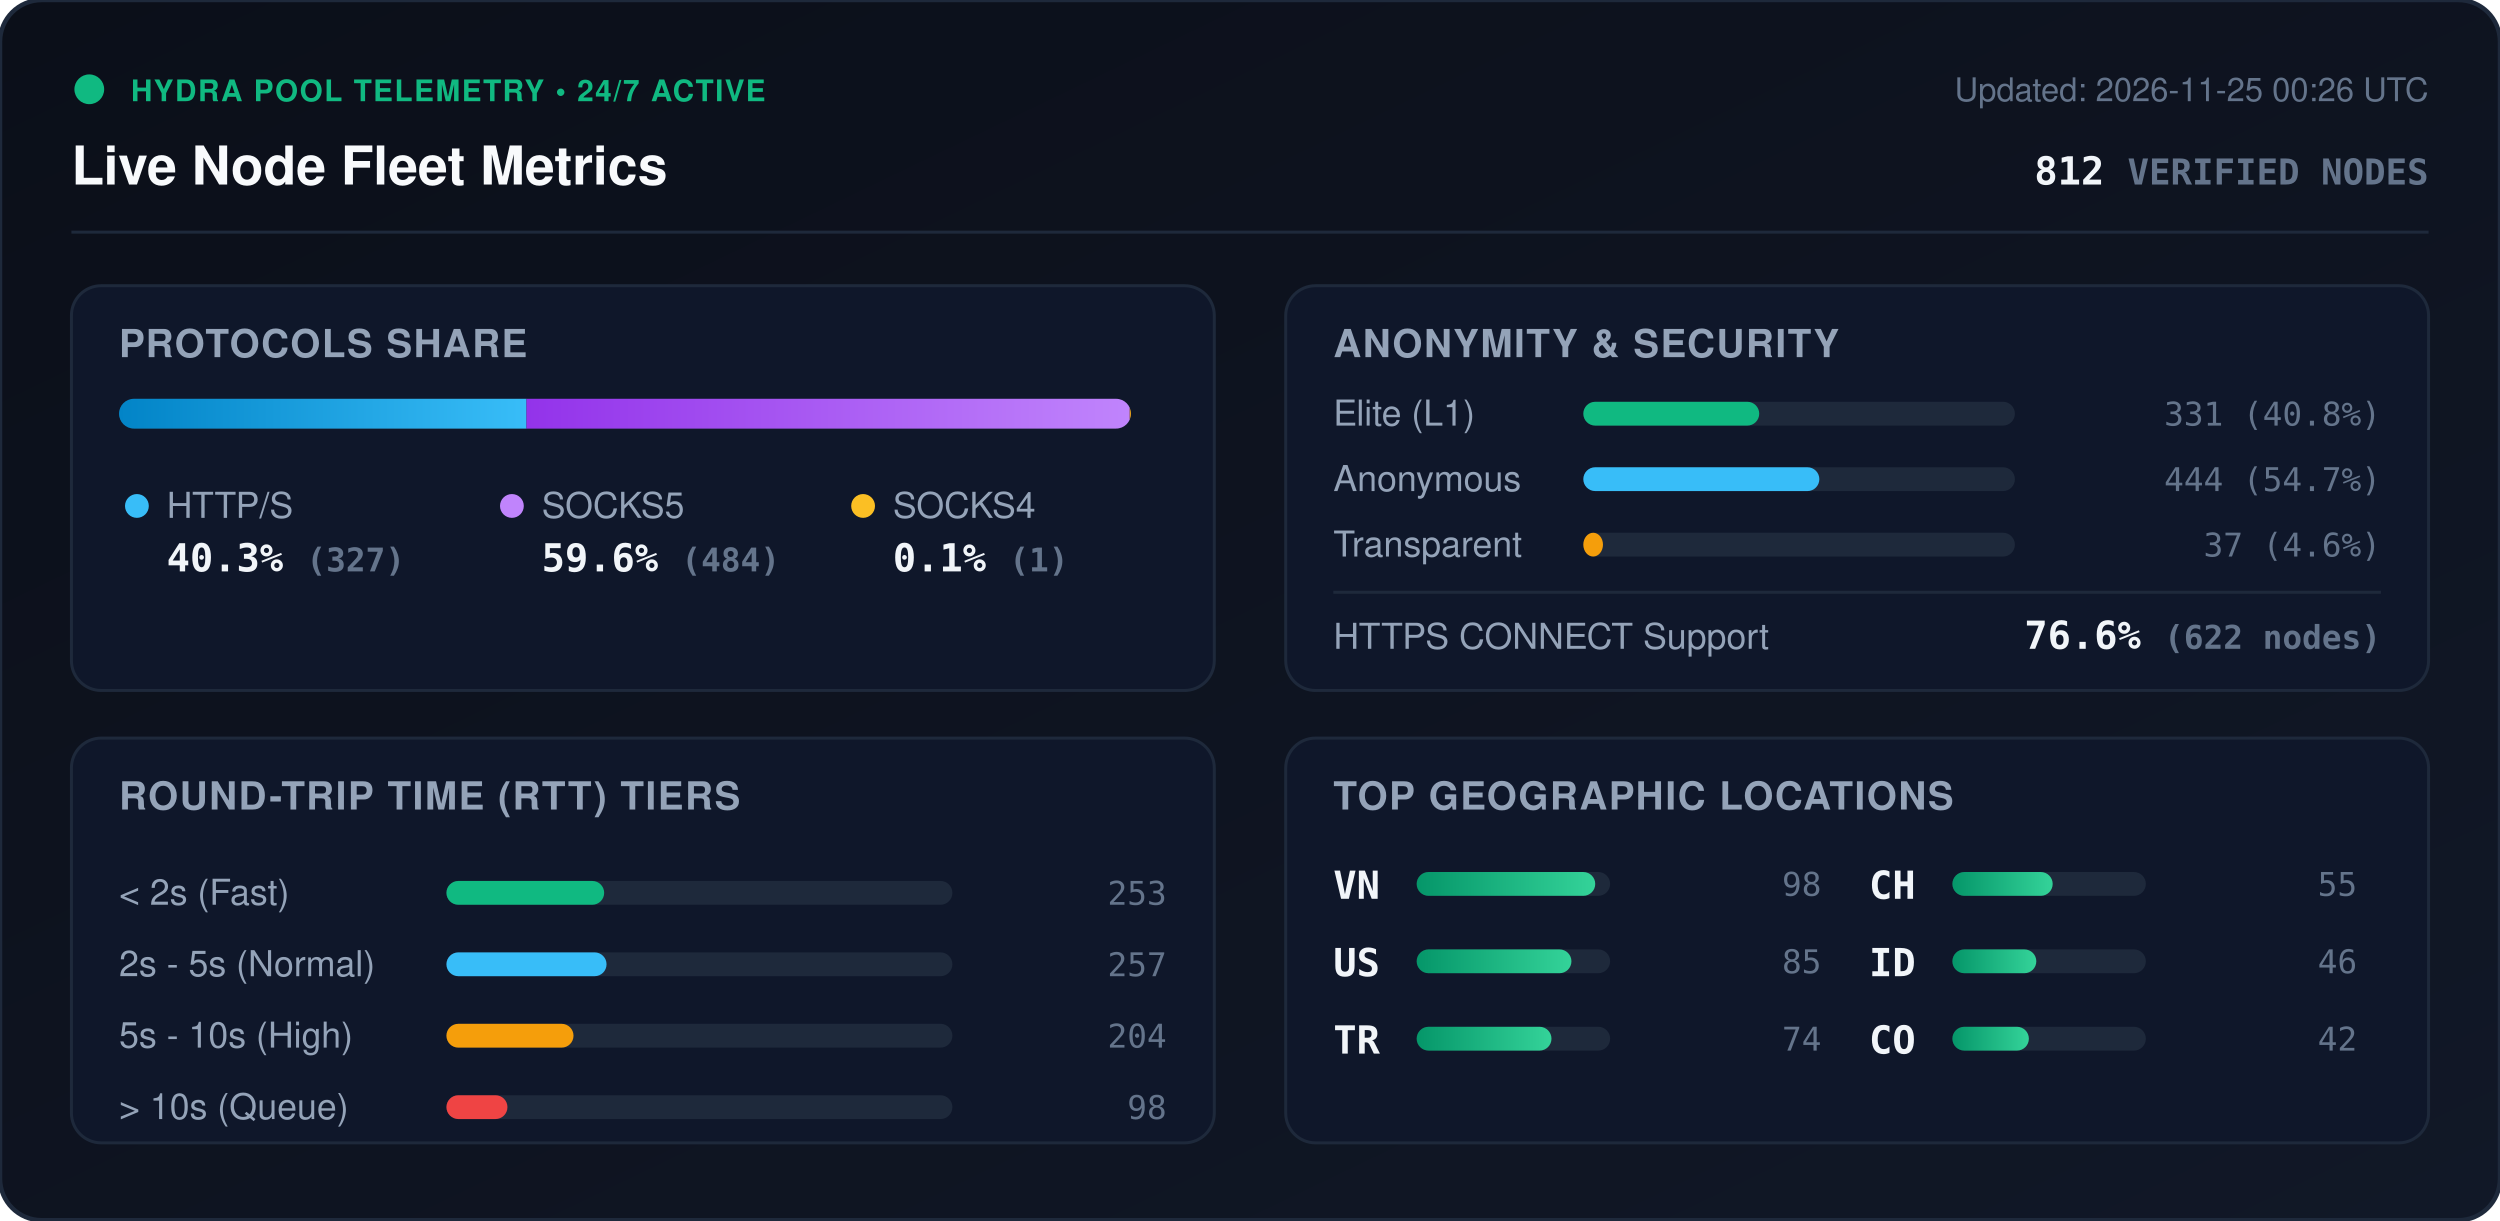
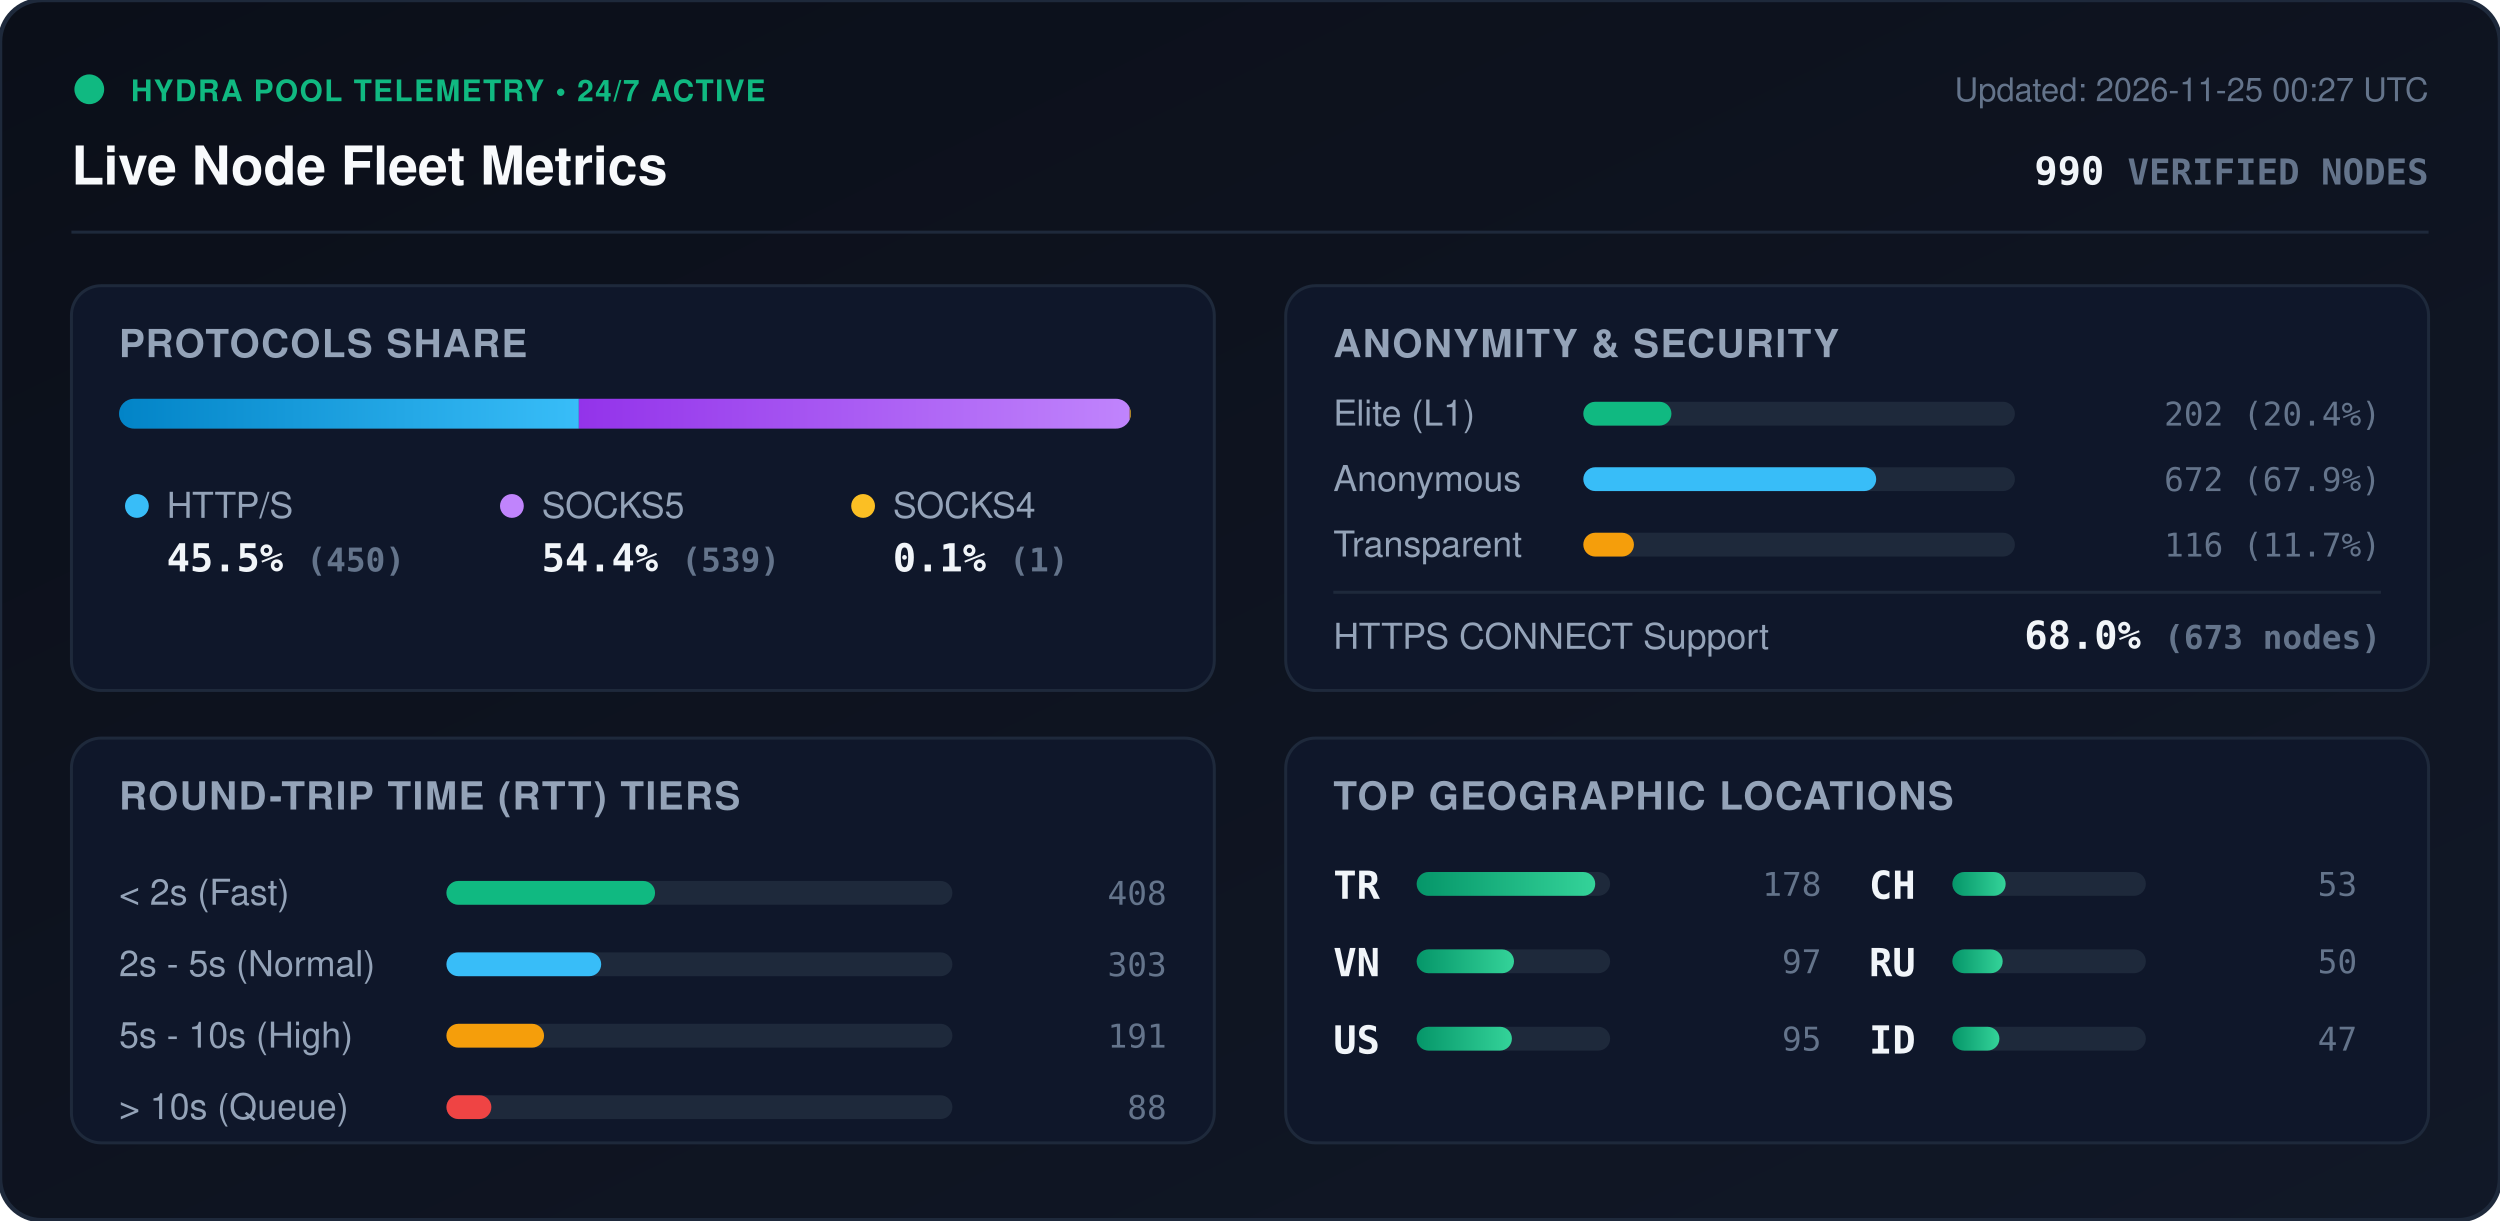
<svg xmlns="http://www.w3.org/2000/svg" viewBox="0 0 840 410" width="840" height="410" style="max-width: 100%; height: auto;">
  <defs>
    <linearGradient id="bg" x1="0%" y1="0%" x2="100%" y2="100%">
      <stop offset="0%" stop-color="#0b0f19" />
      <stop offset="100%" stop-color="#111827" />
    </linearGradient>
    <linearGradient id="bar-http" x1="0%" y1="0%" x2="100%" y2="0%">
      <stop offset="0%" stop-color="#0284c7" />
      <stop offset="100%" stop-color="#38bdf8" />
    </linearGradient>
    <linearGradient id="bar-socks5" x1="0%" y1="0%" x2="100%" y2="0%">
      <stop offset="0%" stop-color="#9333ea" />
      <stop offset="100%" stop-color="#c084fc" />
    </linearGradient>
    <linearGradient id="bar-socks4" x1="0%" y1="0%" x2="100%" y2="0%">
      <stop offset="0%" stop-color="#d97706" />
      <stop offset="100%" stop-color="#fbbf24" />
    </linearGradient>
    <linearGradient id="bar-green" x1="0%" y1="0%" x2="100%" y2="0%">
      <stop offset="0%" stop-color="#059669" />
      <stop offset="100%" stop-color="#34d399" />
    </linearGradient>
    <clipPath id="prog-track-clip">
      <rect width="340.0" height="10" rx="5" />
    </clipPath>
    <style>
      .title { font: 700 18px -apple-system, BlinkMacSystemFont, 'Segoe UI', Helvetica, Arial, sans-serif; fill: #f8fafc; }
      .sub { font: 500 11px -apple-system, BlinkMacSystemFont, 'Segoe UI', Helvetica, Arial, sans-serif; fill: #64748b; }
      .section-hdr { font: 600 13px -apple-system, BlinkMacSystemFont, 'Segoe UI', Helvetica, Arial, sans-serif; fill: #94a3b8; letter-spacing: 0.5px; }
      .metric-val { font: 700 13px -apple-system, BlinkMacSystemFont, 'Segoe UI', Helvetica, Arial, sans-serif; fill: #f1f5f9; }
      .metric-lbl { font: 500 12px -apple-system, BlinkMacSystemFont, 'Segoe UI', Helvetica, Arial, sans-serif; fill: #94a3b8; }
      .badge-txt { font: 700 10px -apple-system, BlinkMacSystemFont, 'Segoe UI', Helvetica, Arial, sans-serif; fill: #10b981; letter-spacing: 0.5px; }
      .mono { font-family: ui-monospace, SFMono-Regular, Menlo, Monaco, Consolas, monospace; }
      .pulse { animation: beacon 2s infinite ease-in-out; }
      @keyframes beacon { 0%, 100% { opacity: 1; } 50% { opacity: 0.35; } }
    </style>
  </defs>
  <rect width="840" height="410" rx="14" fill="url(#bg)" stroke="#1e293b" stroke-width="1.5" />
  <g transform="translate(24, 24)">
    <circle cx="6" cy="6" r="5" fill="#10b981" class="pulse" />
    <text x="20" y="10" class="badge-txt">HYDRA POOL TELEMETRY • 24/7 ACTIVE</text>
    <text x="0" y="38" class="title">Live Node Fleet Metrics</text>
-     <text x="792" y="10" text-anchor="end" class="sub">Updated: 2026-11-25 00:26 UTC</text>
-     <text x="792" y="38" text-anchor="end" class="metric-val mono" fill="#38bdf8">812 <tspan font-size="12" fill="#64748b">VERIFIED NODES</tspan>
+     <text x="792" y="10" text-anchor="end" class="sub">Updated: 2026-11-25 00:27 UTC</text>
+     <text x="792" y="38" text-anchor="end" class="metric-val mono" fill="#38bdf8">990 <tspan font-size="12" fill="#64748b">VERIFIED NODES</tspan>
    </text>
  </g>
  <line x1="24" y1="78" x2="816" y2="78" stroke="#1e293b" stroke-width="1" />
  <g transform="translate(24, 96)">
    <rect width="384" height="136" rx="10" fill="#0f172a" stroke="#1e293b" />
    <text x="16" y="24" class="section-hdr">PROTOCOLS SHARE</text>
    <g transform="translate(16, 38)">
      <rect width="340.0" height="10" rx="5" fill="#1e293b" />
      <g clip-path="url(#prog-track-clip)">
-         <rect x="0" width="136.9" height="10" fill="url(#bar-http)" />
-         <rect x="136.9" width="202.7" height="10" fill="url(#bar-socks5)" />
-         <rect x="339.6" width="0.4" height="10" fill="url(#bar-socks4)" />
+         <rect x="0" width="154.5" height="10" fill="url(#bar-http)" />
+         <rect x="154.5" width="185.1" height="10" fill="url(#bar-socks5)" />
+         <rect x="339.6" width="0.3" height="10" fill="url(#bar-socks4)" />
      </g>
    </g>
    <g transform="translate(16, 68)">
      <circle cx="6" cy="6" r="4" fill="#38bdf8" />
      <text x="16" y="10" class="metric-lbl">HTTP/S</text>
-       <text x="16" y="28" class="metric-val mono">40.3% <tspan font-size="11" fill="#64748b">(327)</tspan>
+       <text x="16" y="28" class="metric-val mono">45.5% <tspan font-size="11" fill="#64748b">(450)</tspan>
      </text>
      <circle cx="132" cy="6" r="4" fill="#c084fc" />
      <text x="142" y="10" class="metric-lbl">SOCKS5</text>
-       <text x="142" y="28" class="metric-val mono">59.6% <tspan font-size="11" fill="#64748b">(484)</tspan>
+       <text x="142" y="28" class="metric-val mono">54.4% <tspan font-size="11" fill="#64748b">(539)</tspan>
      </text>
      <circle cx="250" cy="6" r="4" fill="#fbbf24" />
      <text x="260" y="10" class="metric-lbl">SOCKS4</text>
      <text x="260" y="28" class="metric-val mono">0.1% <tspan font-size="11" fill="#64748b">(1)</tspan>
      </text>
    </g>
  </g>
  <g transform="translate(432, 96)">
    <rect width="384" height="136" rx="10" fill="#0f172a" stroke="#1e293b" />
    <text x="16" y="24" class="section-hdr">ANONYMITY &amp; SECURITY</text>
    <text x="16" y="47" class="metric-lbl">Elite (L1)</text>
    <rect x="100" y="39" width="145.0" height="8" rx="4" fill="#1e293b" />
-     <rect x="100" y="39" width="59.1" height="8" rx="4" fill="#10b981" />
-     <text x="368" y="47" text-anchor="end" class="mono sub" fill="#e2e8f0">331 (40.8%)</text>
+     <rect x="100" y="39" width="29.6" height="8" rx="4" fill="#10b981" />
+     <text x="368" y="47" text-anchor="end" class="mono sub" fill="#e2e8f0">202 (20.4%)</text>
    <text x="16" y="69" class="metric-lbl">Anonymous</text>
    <rect x="100" y="61" width="145.0" height="8" rx="4" fill="#1e293b" />
-     <rect x="100" y="61" width="79.3" height="8" rx="4" fill="#38bdf8" />
-     <text x="368" y="69" text-anchor="end" class="mono sub" fill="#e2e8f0">444 (54.7%)</text>
+     <rect x="100" y="61" width="98.4" height="8" rx="4" fill="#38bdf8" />
+     <text x="368" y="69" text-anchor="end" class="mono sub" fill="#e2e8f0">672 (67.9%)</text>
    <text x="16" y="91" class="metric-lbl">Transparent</text>
    <rect x="100" y="83" width="145.0" height="8" rx="4" fill="#1e293b" />
-     <rect x="100" y="83" width="6.6" height="8" rx="4" fill="#f59e0b" />
-     <text x="368" y="91" text-anchor="end" class="mono sub" fill="#e2e8f0">37 (4.6%)</text>
+     <rect x="100" y="83" width="17.0" height="8" rx="4" fill="#f59e0b" />
+     <text x="368" y="91" text-anchor="end" class="mono sub" fill="#e2e8f0">116 (11.7%)</text>
    <line x1="16" y1="103" x2="368" y2="103" stroke="#1e293b" stroke-width="1" />
    <text x="16" y="122" class="metric-lbl">HTTPS CONNECT Support</text>
-     <text x="368" y="122" text-anchor="end" class="metric-val mono" fill="#34d399">76.6% <tspan font-size="11" fill="#64748b">(622 nodes)</tspan>
+     <text x="368" y="122" text-anchor="end" class="metric-val mono" fill="#34d399">68.0% <tspan font-size="11" fill="#64748b">(673 nodes)</tspan>
    </text>
  </g>
  <g transform="translate(24, 248)">
    <rect width="384" height="136" rx="10" fill="#0f172a" stroke="#1e293b" />
    <text x="16" y="24" class="section-hdr">ROUND-TRIP TIME (RTT) TIERS</text>
    <g transform="translate(16, 42)">
      <text x="0" y="14" class="metric-lbl">&lt; 2s (Fast)</text>
      <rect x="110" y="6" width="170" height="8" rx="4" fill="#1e293b" />
-       <rect x="110" y="6" width="53.0" height="8" rx="4" fill="#10b981" />
-       <text x="352" y="14" text-anchor="end" class="mono sub">253</text>
+       <rect x="110" y="6" width="70.1" height="8" rx="4" fill="#10b981" />
+       <text x="352" y="14" text-anchor="end" class="mono sub">408</text>
      <text x="0" y="38" class="metric-lbl">2s - 5s (Normal)</text>
      <rect x="110" y="30" width="170" height="8" rx="4" fill="#1e293b" />
-       <rect x="110" y="30" width="53.8" height="8" rx="4" fill="#38bdf8" />
-       <text x="352" y="38" text-anchor="end" class="mono sub">257</text>
+       <rect x="110" y="30" width="52.0" height="8" rx="4" fill="#38bdf8" />
+       <text x="352" y="38" text-anchor="end" class="mono sub">303</text>
      <text x="0" y="62" class="metric-lbl">5s - 10s (High)</text>
      <rect x="110" y="54" width="170" height="8" rx="4" fill="#1e293b" />
-       <rect x="110" y="54" width="42.7" height="8" rx="4" fill="#f59e0b" />
-       <text x="352" y="62" text-anchor="end" class="mono sub">204</text>
+       <rect x="110" y="54" width="32.8" height="8" rx="4" fill="#f59e0b" />
+       <text x="352" y="62" text-anchor="end" class="mono sub">191</text>
      <text x="0" y="86" class="metric-lbl">&gt; 10s (Queue)</text>
      <rect x="110" y="78" width="170" height="8" rx="4" fill="#1e293b" />
-       <rect x="110" y="78" width="20.5" height="8" rx="4" fill="#ef4444" />
-       <text x="352" y="86" text-anchor="end" class="mono sub">98</text>
+       <rect x="110" y="78" width="15.1" height="8" rx="4" fill="#ef4444" />
+       <text x="352" y="86" text-anchor="end" class="mono sub">88</text>
    </g>
  </g>
  <g transform="translate(432, 248)">
    <rect width="384" height="136" rx="10" fill="#0f172a" stroke="#1e293b" />
    <text x="16" y="24" class="section-hdr">TOP GEOGRAPHIC LOCATIONS</text>
    <g transform="translate(16, 42)">
      <g transform="translate(0, 0)">
+         <text x="0" y="12" class="mono metric-val" font-size="12">TR</text>
+         <rect x="28" y="3" width="65" height="8" rx="4" fill="#1e293b" />
+         <rect x="28" y="3" width="60.0" height="8" rx="4" fill="url(#bar-green)" />
+         <text x="164" y="11" text-anchor="end" class="mono sub">178</text>
+       </g>
+       <g transform="translate(0, 26)">
        <text x="0" y="12" class="mono metric-val" font-size="12">VN</text>
        <rect x="28" y="3" width="65" height="8" rx="4" fill="#1e293b" />
-         <rect x="28" y="3" width="60.0" height="8" rx="4" fill="url(#bar-green)" />
-         <text x="164" y="11" text-anchor="end" class="mono sub">98</text>
+         <rect x="28" y="3" width="32.7" height="8" rx="4" fill="url(#bar-green)" />
+         <text x="164" y="11" text-anchor="end" class="mono sub">97</text>
      </g>
-       <g transform="translate(0, 26)">
+       <g transform="translate(0, 52)">
        <text x="0" y="12" class="mono metric-val" font-size="12">US</text>
        <rect x="28" y="3" width="65" height="8" rx="4" fill="#1e293b" />
-         <rect x="28" y="3" width="52.0" height="8" rx="4" fill="url(#bar-green)" />
-         <text x="164" y="11" text-anchor="end" class="mono sub">85</text>
-       </g>
-       <g transform="translate(0, 52)">
-         <text x="0" y="12" class="mono metric-val" font-size="12">TR</text>
-         <rect x="28" y="3" width="65" height="8" rx="4" fill="#1e293b" />
-         <rect x="28" y="3" width="45.3" height="8" rx="4" fill="url(#bar-green)" />
-         <text x="164" y="11" text-anchor="end" class="mono sub">74</text>
+         <rect x="28" y="3" width="32.0" height="8" rx="4" fill="url(#bar-green)" />
+         <text x="164" y="11" text-anchor="end" class="mono sub">95</text>
      </g>
      <g transform="translate(180, 0)">
        <text x="0" y="12" class="mono metric-val" font-size="12">CH</text>
        <rect x="28" y="3" width="65" height="8" rx="4" fill="#1e293b" />
-         <rect x="28" y="3" width="33.7" height="8" rx="4" fill="url(#bar-green)" />
-         <text x="164" y="11" text-anchor="end" class="mono sub">55</text>
+         <rect x="28" y="3" width="17.9" height="8" rx="4" fill="url(#bar-green)" />
+         <text x="164" y="11" text-anchor="end" class="mono sub">53</text>
      </g>
      <g transform="translate(180, 26)">
+         <text x="0" y="12" class="mono metric-val" font-size="12">RU</text>
+         <rect x="28" y="3" width="65" height="8" rx="4" fill="#1e293b" />
+         <rect x="28" y="3" width="16.9" height="8" rx="4" fill="url(#bar-green)" />
+         <text x="164" y="11" text-anchor="end" class="mono sub">50</text>
+       </g>
+       <g transform="translate(180, 52)">
        <text x="0" y="12" class="mono metric-val" font-size="12">ID</text>
        <rect x="28" y="3" width="65" height="8" rx="4" fill="#1e293b" />
-         <rect x="28" y="3" width="28.2" height="8" rx="4" fill="url(#bar-green)" />
-         <text x="164" y="11" text-anchor="end" class="mono sub">46</text>
-       </g>
-       <g transform="translate(180, 52)">
-         <text x="0" y="12" class="mono metric-val" font-size="12">CO</text>
-         <rect x="28" y="3" width="65" height="8" rx="4" fill="#1e293b" />
-         <rect x="28" y="3" width="25.7" height="8" rx="4" fill="url(#bar-green)" />
-         <text x="164" y="11" text-anchor="end" class="mono sub">42</text>
+         <rect x="28" y="3" width="15.8" height="8" rx="4" fill="url(#bar-green)" />
+         <text x="164" y="11" text-anchor="end" class="mono sub">47</text>
      </g>
    </g>
  </g>
</svg>
